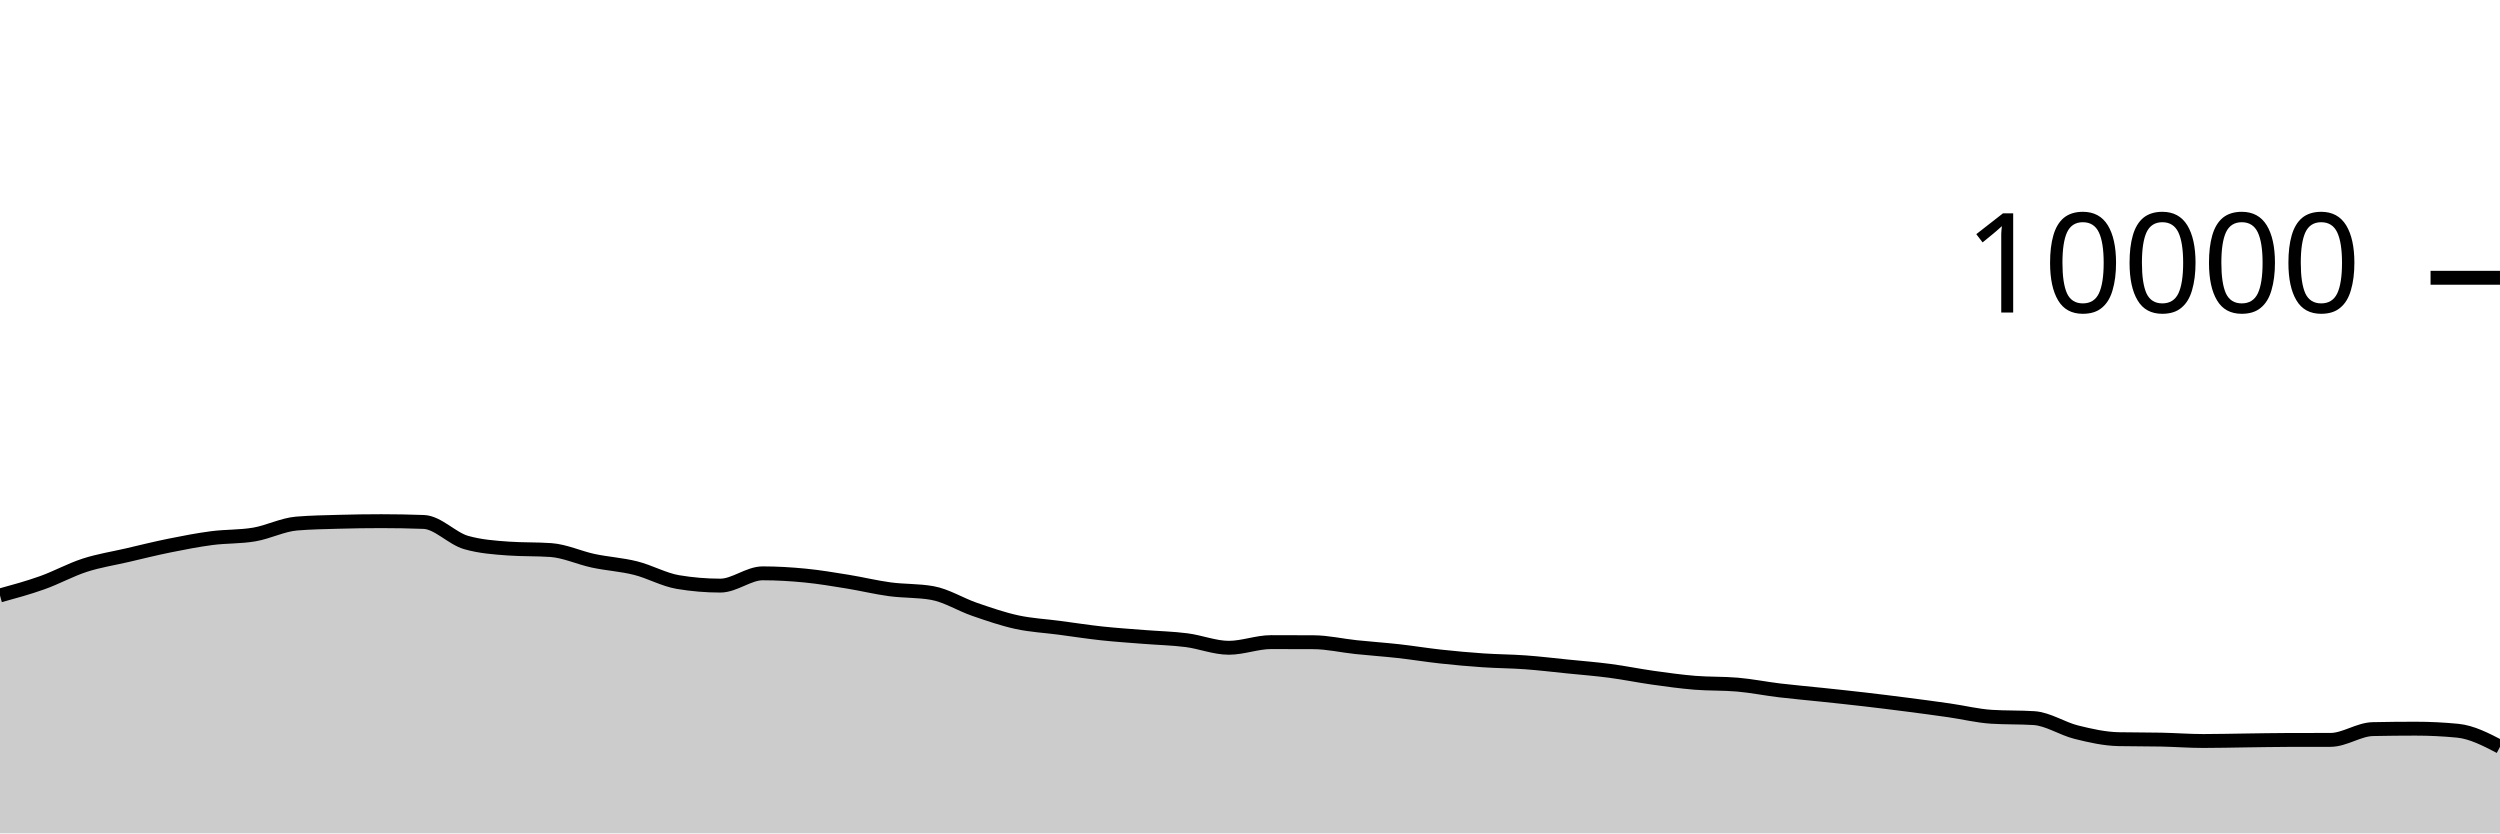
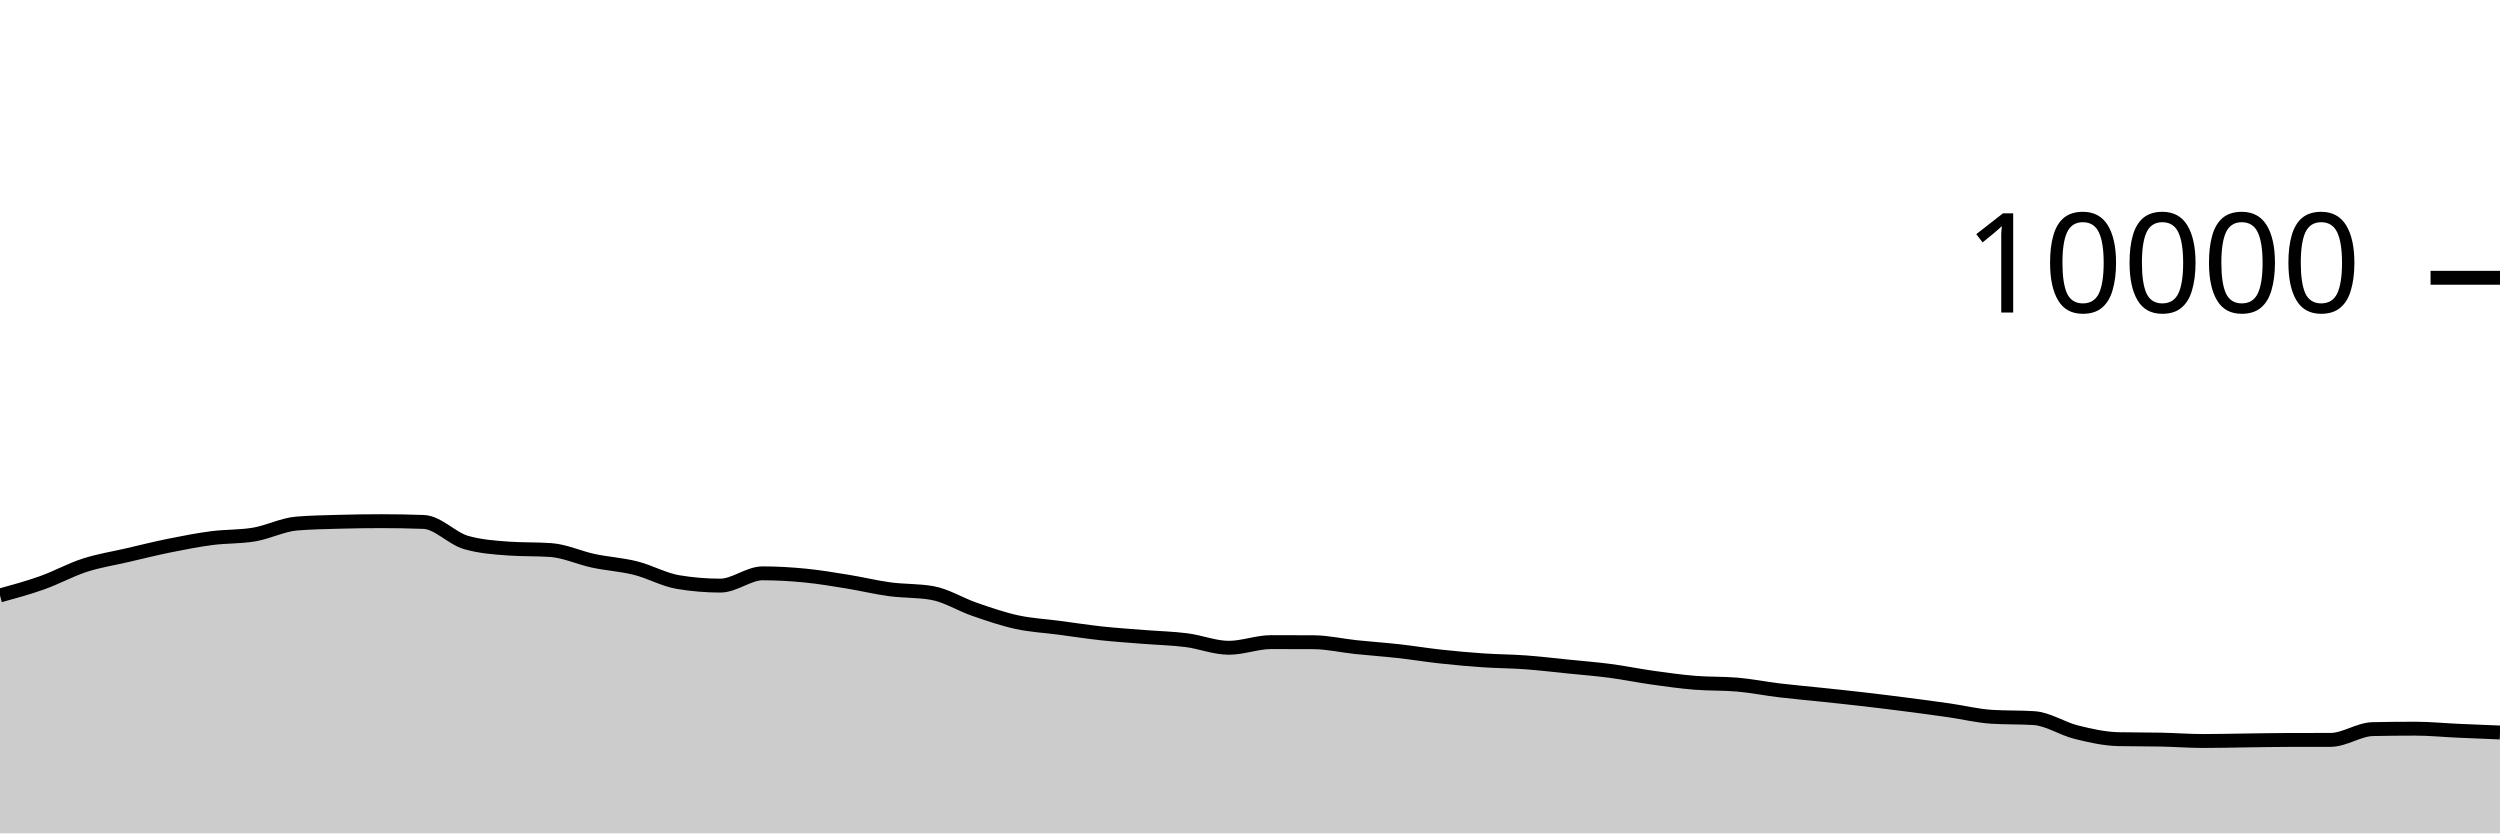
<svg xmlns="http://www.w3.org/2000/svg" viewBox="0 0 180 60">
  <g transform="translate(0,20)">
-     <path class="area" fill="rgba(0, 0, 0, 0.2)" d="M0,22.872C1.017,22.593,2.034,22.315,3.051,21.952C4.068,21.589,5.085,21.025,6.102,20.696C7.119,20.367,8.136,20.212,9.153,19.976C10.169,19.74,11.186,19.485,12.203,19.28C13.22,19.075,14.237,18.877,15.254,18.744C16.271,18.611,17.288,18.657,18.305,18.484C19.322,18.311,20.339,17.781,21.356,17.696C22.373,17.611,23.39,17.597,24.407,17.568C25.424,17.539,26.441,17.524,27.458,17.524C28.475,17.524,29.492,17.543,30.508,17.58C31.525,17.617,32.542,18.769,33.559,19.06C34.576,19.351,35.593,19.424,36.61,19.496C37.627,19.568,38.644,19.532,39.661,19.604C40.678,19.676,41.695,20.159,42.712,20.376C43.729,20.593,44.746,20.649,45.763,20.904C46.78,21.159,47.797,21.737,48.814,21.908C49.831,22.079,50.847,22.164,51.864,22.164C52.881,22.164,53.898,21.28,54.915,21.28C55.932,21.28,56.949,21.341,57.966,21.44C58.983,21.539,60,21.711,61.017,21.876C62.034,22.041,63.051,22.291,64.068,22.428C65.085,22.565,66.102,22.517,67.119,22.696C68.136,22.875,69.153,23.522,70.169,23.872C71.186,24.222,72.203,24.575,73.22,24.796C74.237,25.017,75.254,25.065,76.271,25.2C77.288,25.335,78.305,25.494,79.322,25.604C80.339,25.714,81.356,25.779,82.373,25.86C83.39,25.941,84.407,25.962,85.424,26.092C86.441,26.222,87.458,26.64,88.475,26.64C89.492,26.64,90.508,26.232,91.525,26.232C92.542,26.232,93.559,26.235,94.576,26.24C95.593,26.245,96.61,26.485,97.627,26.592C98.644,26.699,99.661,26.767,100.678,26.88C101.695,26.993,102.712,27.161,103.729,27.272C104.746,27.383,105.763,27.475,106.78,27.544C107.797,27.613,108.814,27.614,109.831,27.688C110.847,27.762,111.864,27.885,112.881,27.988C113.898,28.091,114.915,28.17,115.932,28.304C116.949,28.438,117.966,28.649,118.983,28.792C120,28.935,121.017,29.077,122.034,29.16C123.051,29.243,124.068,29.204,125.085,29.292C126.102,29.38,127.119,29.586,128.136,29.708C129.153,29.83,130.169,29.916,131.186,30.024C132.203,30.132,133.22,30.238,134.237,30.356C135.254,30.474,136.271,30.601,137.288,30.732C138.305,30.863,139.322,30.998,140.339,31.144C141.356,31.29,142.373,31.544,143.39,31.608C144.407,31.672,145.424,31.64,146.441,31.704C147.458,31.768,148.475,32.463,149.492,32.716C150.508,32.969,151.525,33.199,152.542,33.22C153.559,33.241,154.576,33.231,155.593,33.252C156.61,33.273,157.627,33.352,158.644,33.352C159.661,33.352,160.678,33.325,161.695,33.312C162.712,33.299,163.729,33.279,164.746,33.276C165.763,33.273,166.78,33.275,167.797,33.272C168.814,33.269,169.831,32.517,170.847,32.496C171.864,32.475,172.881,32.464,173.898,32.464C174.915,32.464,175.932,32.513,176.949,32.612C177.966,32.711,178.983,33.239,180,33.768L180,40C178.983,40,177.966,40,176.949,40C175.932,40,174.915,40,173.898,40C172.881,40,171.864,40,170.847,40C169.831,40,168.814,40,167.797,40C166.78,40,165.763,40,164.746,40C163.729,40,162.712,40,161.695,40C160.678,40,159.661,40,158.644,40C157.627,40,156.61,40,155.593,40C154.576,40,153.559,40,152.542,40C151.525,40,150.508,40,149.492,40C148.475,40,147.458,40,146.441,40C145.424,40,144.407,40,143.39,40C142.373,40,141.356,40,140.339,40C139.322,40,138.305,40,137.288,40C136.271,40,135.254,40,134.237,40C133.22,40,132.203,40,131.186,40C130.169,40,129.153,40,128.136,40C127.119,40,126.102,40,125.085,40C124.068,40,123.051,40,122.034,40C121.017,40,120,40,118.983,40C117.966,40,116.949,40,115.932,40C114.915,40,113.898,40,112.881,40C111.864,40,110.847,40,109.831,40C108.814,40,107.797,40,106.78,40C105.763,40,104.746,40,103.729,40C102.712,40,101.695,40,100.678,40C99.661,40,98.644,40,97.627,40C96.61,40,95.593,40,94.576,40C93.559,40,92.542,40,91.525,40C90.508,40,89.492,40,88.475,40C87.458,40,86.441,40,85.424,40C84.407,40,83.39,40,82.373,40C81.356,40,80.339,40,79.322,40C78.305,40,77.288,40,76.271,40C75.254,40,74.237,40,73.22,40C72.203,40,71.186,40,70.169,40C69.153,40,68.136,40,67.119,40C66.102,40,65.085,40,64.068,40C63.051,40,62.034,40,61.017,40C60,40,58.983,40,57.966,40C56.949,40,55.932,40,54.915,40C53.898,40,52.881,40,51.864,40C50.847,40,49.831,40,48.814,40C47.797,40,46.78,40,45.763,40C44.746,40,43.729,40,42.712,40C41.695,40,40.678,40,39.661,40C38.644,40,37.627,40,36.61,40C35.593,40,34.576,40,33.559,40C32.542,40,31.525,40,30.508,40C29.492,40,28.475,40,27.458,40C26.441,40,25.424,40,24.407,40C23.39,40,22.373,40,21.356,40C20.339,40,19.322,40,18.305,40C17.288,40,16.271,40,15.254,40C14.237,40,13.22,40,12.203,40C11.186,40,10.169,40,9.153,40C8.136,40,7.119,40,6.102,40C5.085,40,4.068,40,3.051,40C2.034,40,1.017,40,0,40Z" />
-     <path class="line" stroke="black" fill="none" d="M0,22.872C1.017,22.593,2.034,22.315,3.051,21.952C4.068,21.589,5.085,21.025,6.102,20.696C7.119,20.367,8.136,20.212,9.153,19.976C10.169,19.74,11.186,19.485,12.203,19.28C13.22,19.075,14.237,18.877,15.254,18.744C16.271,18.611,17.288,18.657,18.305,18.484C19.322,18.311,20.339,17.781,21.356,17.696C22.373,17.611,23.39,17.597,24.407,17.568C25.424,17.539,26.441,17.524,27.458,17.524C28.475,17.524,29.492,17.543,30.508,17.58C31.525,17.617,32.542,18.769,33.559,19.06C34.576,19.351,35.593,19.424,36.61,19.496C37.627,19.568,38.644,19.532,39.661,19.604C40.678,19.676,41.695,20.159,42.712,20.376C43.729,20.593,44.746,20.649,45.763,20.904C46.78,21.159,47.797,21.737,48.814,21.908C49.831,22.079,50.847,22.164,51.864,22.164C52.881,22.164,53.898,21.28,54.915,21.28C55.932,21.28,56.949,21.341,57.966,21.44C58.983,21.539,60,21.711,61.017,21.876C62.034,22.041,63.051,22.291,64.068,22.428C65.085,22.565,66.102,22.517,67.119,22.696C68.136,22.875,69.153,23.522,70.169,23.872C71.186,24.222,72.203,24.575,73.22,24.796C74.237,25.017,75.254,25.065,76.271,25.2C77.288,25.335,78.305,25.494,79.322,25.604C80.339,25.714,81.356,25.779,82.373,25.86C83.39,25.941,84.407,25.962,85.424,26.092C86.441,26.222,87.458,26.64,88.475,26.64C89.492,26.64,90.508,26.232,91.525,26.232C92.542,26.232,93.559,26.235,94.576,26.24C95.593,26.245,96.61,26.485,97.627,26.592C98.644,26.699,99.661,26.767,100.678,26.88C101.695,26.993,102.712,27.161,103.729,27.272C104.746,27.383,105.763,27.475,106.78,27.544C107.797,27.613,108.814,27.614,109.831,27.688C110.847,27.762,111.864,27.885,112.881,27.988C113.898,28.091,114.915,28.17,115.932,28.304C116.949,28.438,117.966,28.649,118.983,28.792C120,28.935,121.017,29.077,122.034,29.16C123.051,29.243,124.068,29.204,125.085,29.292C126.102,29.38,127.119,29.586,128.136,29.708C129.153,29.83,130.169,29.916,131.186,30.024C132.203,30.132,133.22,30.238,134.237,30.356C135.254,30.474,136.271,30.601,137.288,30.732C138.305,30.863,139.322,30.998,140.339,31.144C141.356,31.29,142.373,31.544,143.39,31.608C144.407,31.672,145.424,31.64,146.441,31.704C147.458,31.768,148.475,32.463,149.492,32.716C150.508,32.969,151.525,33.199,152.542,33.22C153.559,33.241,154.576,33.231,155.593,33.252C156.61,33.273,157.627,33.352,158.644,33.352C159.661,33.352,160.678,33.325,161.695,33.312C162.712,33.299,163.729,33.279,164.746,33.276C165.763,33.273,166.78,33.275,167.797,33.272C168.814,33.269,169.831,32.517,170.847,32.496C171.864,32.475,172.881,32.464,173.898,32.464C174.915,32.464,175.932,32.513,176.949,32.612C177.966,32.711,178.983,33.239,180,33.768" />
+     <path class="area" fill="rgba(0, 0, 0, 0.2)" d="M0,22.872C1.017,22.593,2.034,22.315,3.051,21.952C4.068,21.589,5.085,21.025,6.102,20.696C7.119,20.367,8.136,20.212,9.153,19.976C10.169,19.74,11.186,19.485,12.203,19.28C13.22,19.075,14.237,18.877,15.254,18.744C16.271,18.611,17.288,18.657,18.305,18.484C19.322,18.311,20.339,17.781,21.356,17.696C22.373,17.611,23.39,17.597,24.407,17.568C25.424,17.539,26.441,17.524,27.458,17.524C28.475,17.524,29.492,17.543,30.508,17.58C31.525,17.617,32.542,18.769,33.559,19.06C34.576,19.351,35.593,19.424,36.61,19.496C37.627,19.568,38.644,19.532,39.661,19.604C40.678,19.676,41.695,20.159,42.712,20.376C43.729,20.593,44.746,20.649,45.763,20.904C46.78,21.159,47.797,21.737,48.814,21.908C49.831,22.079,50.847,22.164,51.864,22.164C52.881,22.164,53.898,21.28,54.915,21.28C55.932,21.28,56.949,21.341,57.966,21.44C58.983,21.539,60,21.711,61.017,21.876C62.034,22.041,63.051,22.291,64.068,22.428C65.085,22.565,66.102,22.517,67.119,22.696C68.136,22.875,69.153,23.522,70.169,23.872C71.186,24.222,72.203,24.575,73.22,24.796C74.237,25.017,75.254,25.065,76.271,25.2C77.288,25.335,78.305,25.494,79.322,25.604C80.339,25.714,81.356,25.779,82.373,25.86C83.39,25.941,84.407,25.962,85.424,26.092C86.441,26.222,87.458,26.64,88.475,26.64C89.492,26.64,90.508,26.232,91.525,26.232C92.542,26.232,93.559,26.235,94.576,26.24C95.593,26.245,96.61,26.485,97.627,26.592C98.644,26.699,99.661,26.767,100.678,26.88C101.695,26.993,102.712,27.161,103.729,27.272C104.746,27.383,105.763,27.475,106.78,27.544C107.797,27.613,108.814,27.614,109.831,27.688C110.847,27.762,111.864,27.885,112.881,27.988C113.898,28.091,114.915,28.17,115.932,28.304C116.949,28.438,117.966,28.649,118.983,28.792C120,28.935,121.017,29.077,122.034,29.16C123.051,29.243,124.068,29.204,125.085,29.292C126.102,29.38,127.119,29.586,128.136,29.708C129.153,29.83,130.169,29.916,131.186,30.024C132.203,30.132,133.22,30.238,134.237,30.356C135.254,30.474,136.271,30.601,137.288,30.732C138.305,30.863,139.322,30.998,140.339,31.144C141.356,31.29,142.373,31.544,143.39,31.608C144.407,31.672,145.424,31.64,146.441,31.704C147.458,31.768,148.475,32.463,149.492,32.716C150.508,32.969,151.525,33.199,152.542,33.22C153.559,33.241,154.576,33.231,155.593,33.252C156.61,33.273,157.627,33.352,158.644,33.352C159.661,33.352,160.678,33.325,161.695,33.312C162.712,33.299,163.729,33.279,164.746,33.276C165.763,33.273,166.78,33.275,167.797,33.272C168.814,33.269,169.831,32.517,170.847,32.496C171.864,32.475,172.881,32.464,173.898,32.464C174.915,32.464,175.932,32.566,176.949,32.612C177.966,32.658,178.983,32.699,180,32.74L180,40C178.983,40,177.966,40,176.949,40C175.932,40,174.915,40,173.898,40C172.881,40,171.864,40,170.847,40C169.831,40,168.814,40,167.797,40C166.78,40,165.763,40,164.746,40C163.729,40,162.712,40,161.695,40C160.678,40,159.661,40,158.644,40C157.627,40,156.61,40,155.593,40C154.576,40,153.559,40,152.542,40C151.525,40,150.508,40,149.492,40C148.475,40,147.458,40,146.441,40C145.424,40,144.407,40,143.39,40C142.373,40,141.356,40,140.339,40C139.322,40,138.305,40,137.288,40C136.271,40,135.254,40,134.237,40C133.22,40,132.203,40,131.186,40C130.169,40,129.153,40,128.136,40C127.119,40,126.102,40,125.085,40C124.068,40,123.051,40,122.034,40C121.017,40,120,40,118.983,40C117.966,40,116.949,40,115.932,40C114.915,40,113.898,40,112.881,40C111.864,40,110.847,40,109.831,40C108.814,40,107.797,40,106.78,40C105.763,40,104.746,40,103.729,40C102.712,40,101.695,40,100.678,40C99.661,40,98.644,40,97.627,40C96.61,40,95.593,40,94.576,40C93.559,40,92.542,40,91.525,40C90.508,40,89.492,40,88.475,40C87.458,40,86.441,40,85.424,40C84.407,40,83.39,40,82.373,40C81.356,40,80.339,40,79.322,40C78.305,40,77.288,40,76.271,40C75.254,40,74.237,40,73.22,40C72.203,40,71.186,40,70.169,40C69.153,40,68.136,40,67.119,40C66.102,40,65.085,40,64.068,40C63.051,40,62.034,40,61.017,40C60,40,58.983,40,57.966,40C56.949,40,55.932,40,54.915,40C53.898,40,52.881,40,51.864,40C50.847,40,49.831,40,48.814,40C47.797,40,46.78,40,45.763,40C44.746,40,43.729,40,42.712,40C41.695,40,40.678,40,39.661,40C38.644,40,37.627,40,36.61,40C35.593,40,34.576,40,33.559,40C32.542,40,31.525,40,30.508,40C29.492,40,28.475,40,27.458,40C26.441,40,25.424,40,24.407,40C23.39,40,22.373,40,21.356,40C20.339,40,19.322,40,18.305,40C17.288,40,16.271,40,15.254,40C14.237,40,13.22,40,12.203,40C11.186,40,10.169,40,9.153,40C8.136,40,7.119,40,6.102,40C5.085,40,4.068,40,3.051,40C2.034,40,1.017,40,0,40Z" />
+     <path class="line" stroke="black" fill="none" d="M0,22.872C1.017,22.593,2.034,22.315,3.051,21.952C4.068,21.589,5.085,21.025,6.102,20.696C7.119,20.367,8.136,20.212,9.153,19.976C10.169,19.74,11.186,19.485,12.203,19.28C13.22,19.075,14.237,18.877,15.254,18.744C16.271,18.611,17.288,18.657,18.305,18.484C19.322,18.311,20.339,17.781,21.356,17.696C22.373,17.611,23.39,17.597,24.407,17.568C25.424,17.539,26.441,17.524,27.458,17.524C28.475,17.524,29.492,17.543,30.508,17.58C31.525,17.617,32.542,18.769,33.559,19.06C34.576,19.351,35.593,19.424,36.61,19.496C37.627,19.568,38.644,19.532,39.661,19.604C40.678,19.676,41.695,20.159,42.712,20.376C43.729,20.593,44.746,20.649,45.763,20.904C46.78,21.159,47.797,21.737,48.814,21.908C49.831,22.079,50.847,22.164,51.864,22.164C52.881,22.164,53.898,21.28,54.915,21.28C55.932,21.28,56.949,21.341,57.966,21.44C58.983,21.539,60,21.711,61.017,21.876C62.034,22.041,63.051,22.291,64.068,22.428C65.085,22.565,66.102,22.517,67.119,22.696C68.136,22.875,69.153,23.522,70.169,23.872C71.186,24.222,72.203,24.575,73.22,24.796C74.237,25.017,75.254,25.065,76.271,25.2C77.288,25.335,78.305,25.494,79.322,25.604C80.339,25.714,81.356,25.779,82.373,25.86C83.39,25.941,84.407,25.962,85.424,26.092C86.441,26.222,87.458,26.64,88.475,26.64C89.492,26.64,90.508,26.232,91.525,26.232C92.542,26.232,93.559,26.235,94.576,26.24C95.593,26.245,96.61,26.485,97.627,26.592C98.644,26.699,99.661,26.767,100.678,26.88C101.695,26.993,102.712,27.161,103.729,27.272C104.746,27.383,105.763,27.475,106.78,27.544C107.797,27.613,108.814,27.614,109.831,27.688C110.847,27.762,111.864,27.885,112.881,27.988C113.898,28.091,114.915,28.17,115.932,28.304C116.949,28.438,117.966,28.649,118.983,28.792C120,28.935,121.017,29.077,122.034,29.16C123.051,29.243,124.068,29.204,125.085,29.292C126.102,29.38,127.119,29.586,128.136,29.708C129.153,29.83,130.169,29.916,131.186,30.024C132.203,30.132,133.22,30.238,134.237,30.356C135.254,30.474,136.271,30.601,137.288,30.732C138.305,30.863,139.322,30.998,140.339,31.144C141.356,31.29,142.373,31.544,143.39,31.608C144.407,31.672,145.424,31.64,146.441,31.704C147.458,31.768,148.475,32.463,149.492,32.716C150.508,32.969,151.525,33.199,152.542,33.22C153.559,33.241,154.576,33.231,155.593,33.252C156.61,33.273,157.627,33.352,158.644,33.352C159.661,33.352,160.678,33.325,161.695,33.312C162.712,33.299,163.729,33.279,164.746,33.276C165.763,33.273,166.78,33.275,167.797,33.272C168.814,33.269,169.831,32.517,170.847,32.496C171.864,32.475,172.881,32.464,173.898,32.464C174.915,32.464,175.932,32.566,176.949,32.612C177.966,32.658,178.983,32.699,180,32.74" />
    <path class="axis-ceiling" stroke-width="1" stroke="black" fill="none" d="M175,0L180,0" />
    <text class="axis-ceiling-label" font-family="sans-serif" text-anchor="end" font-size="10px" x="170" y="2.5">10000</text>
  </g>
</svg>
